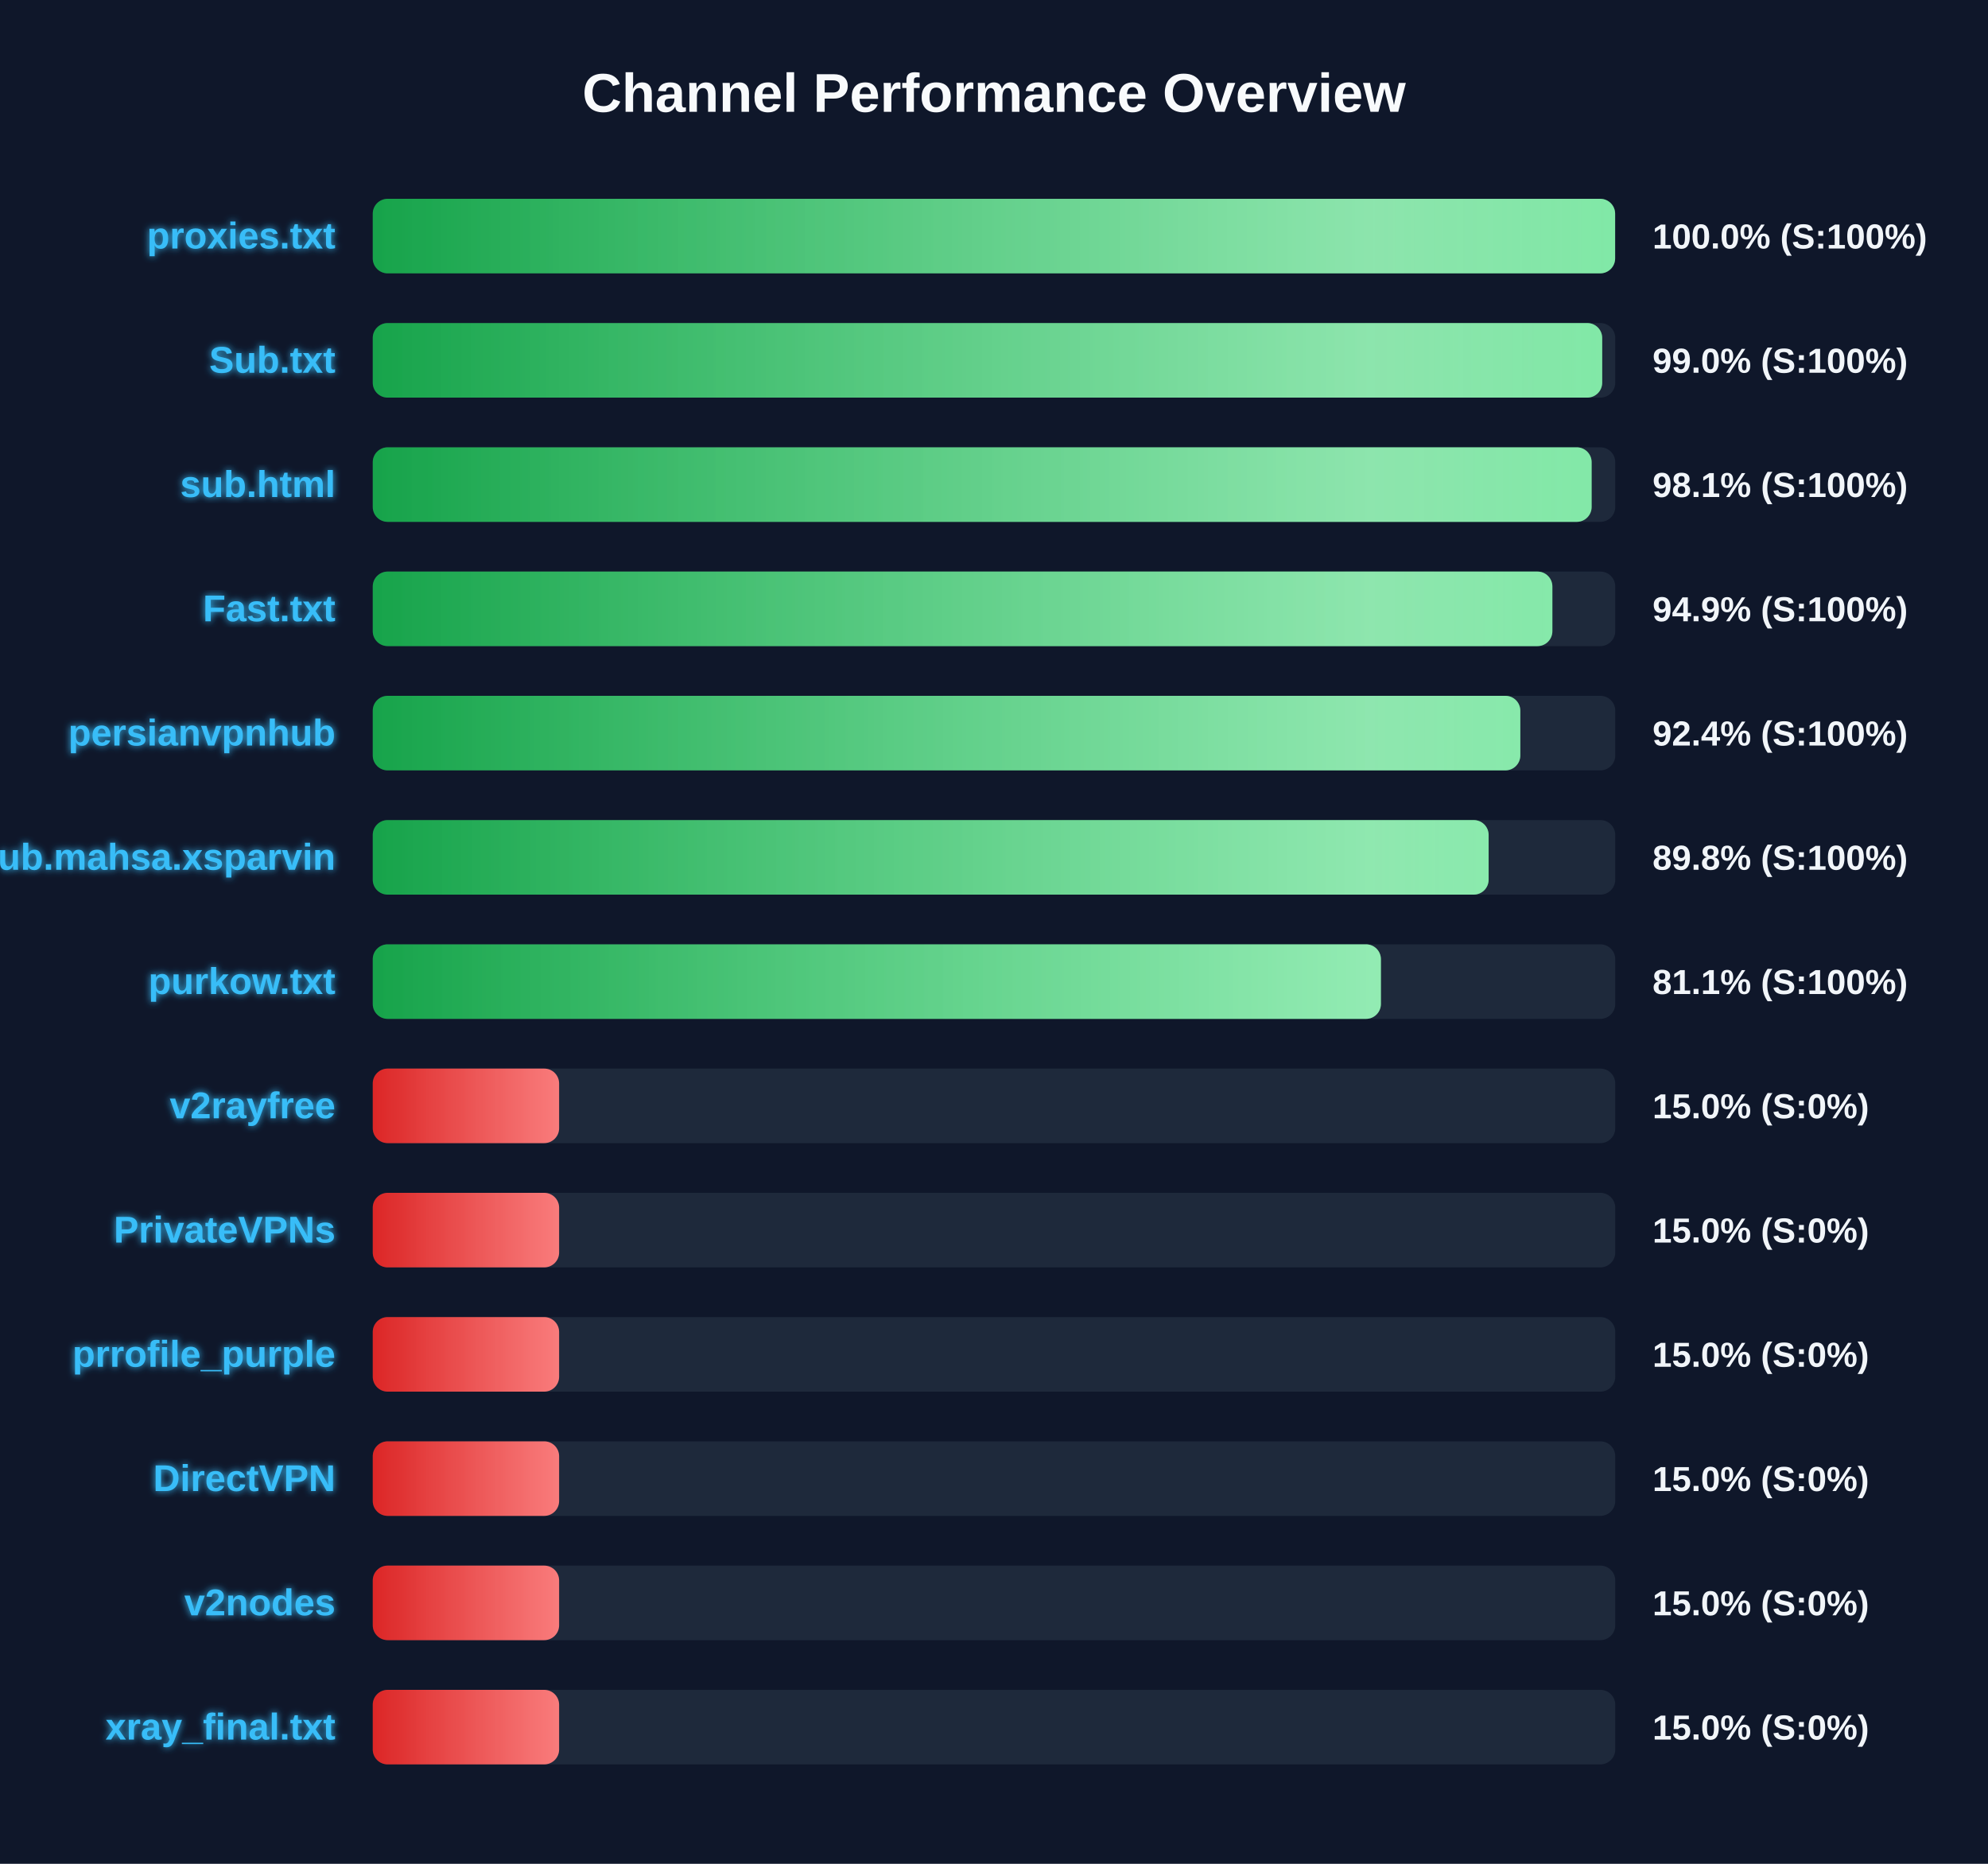
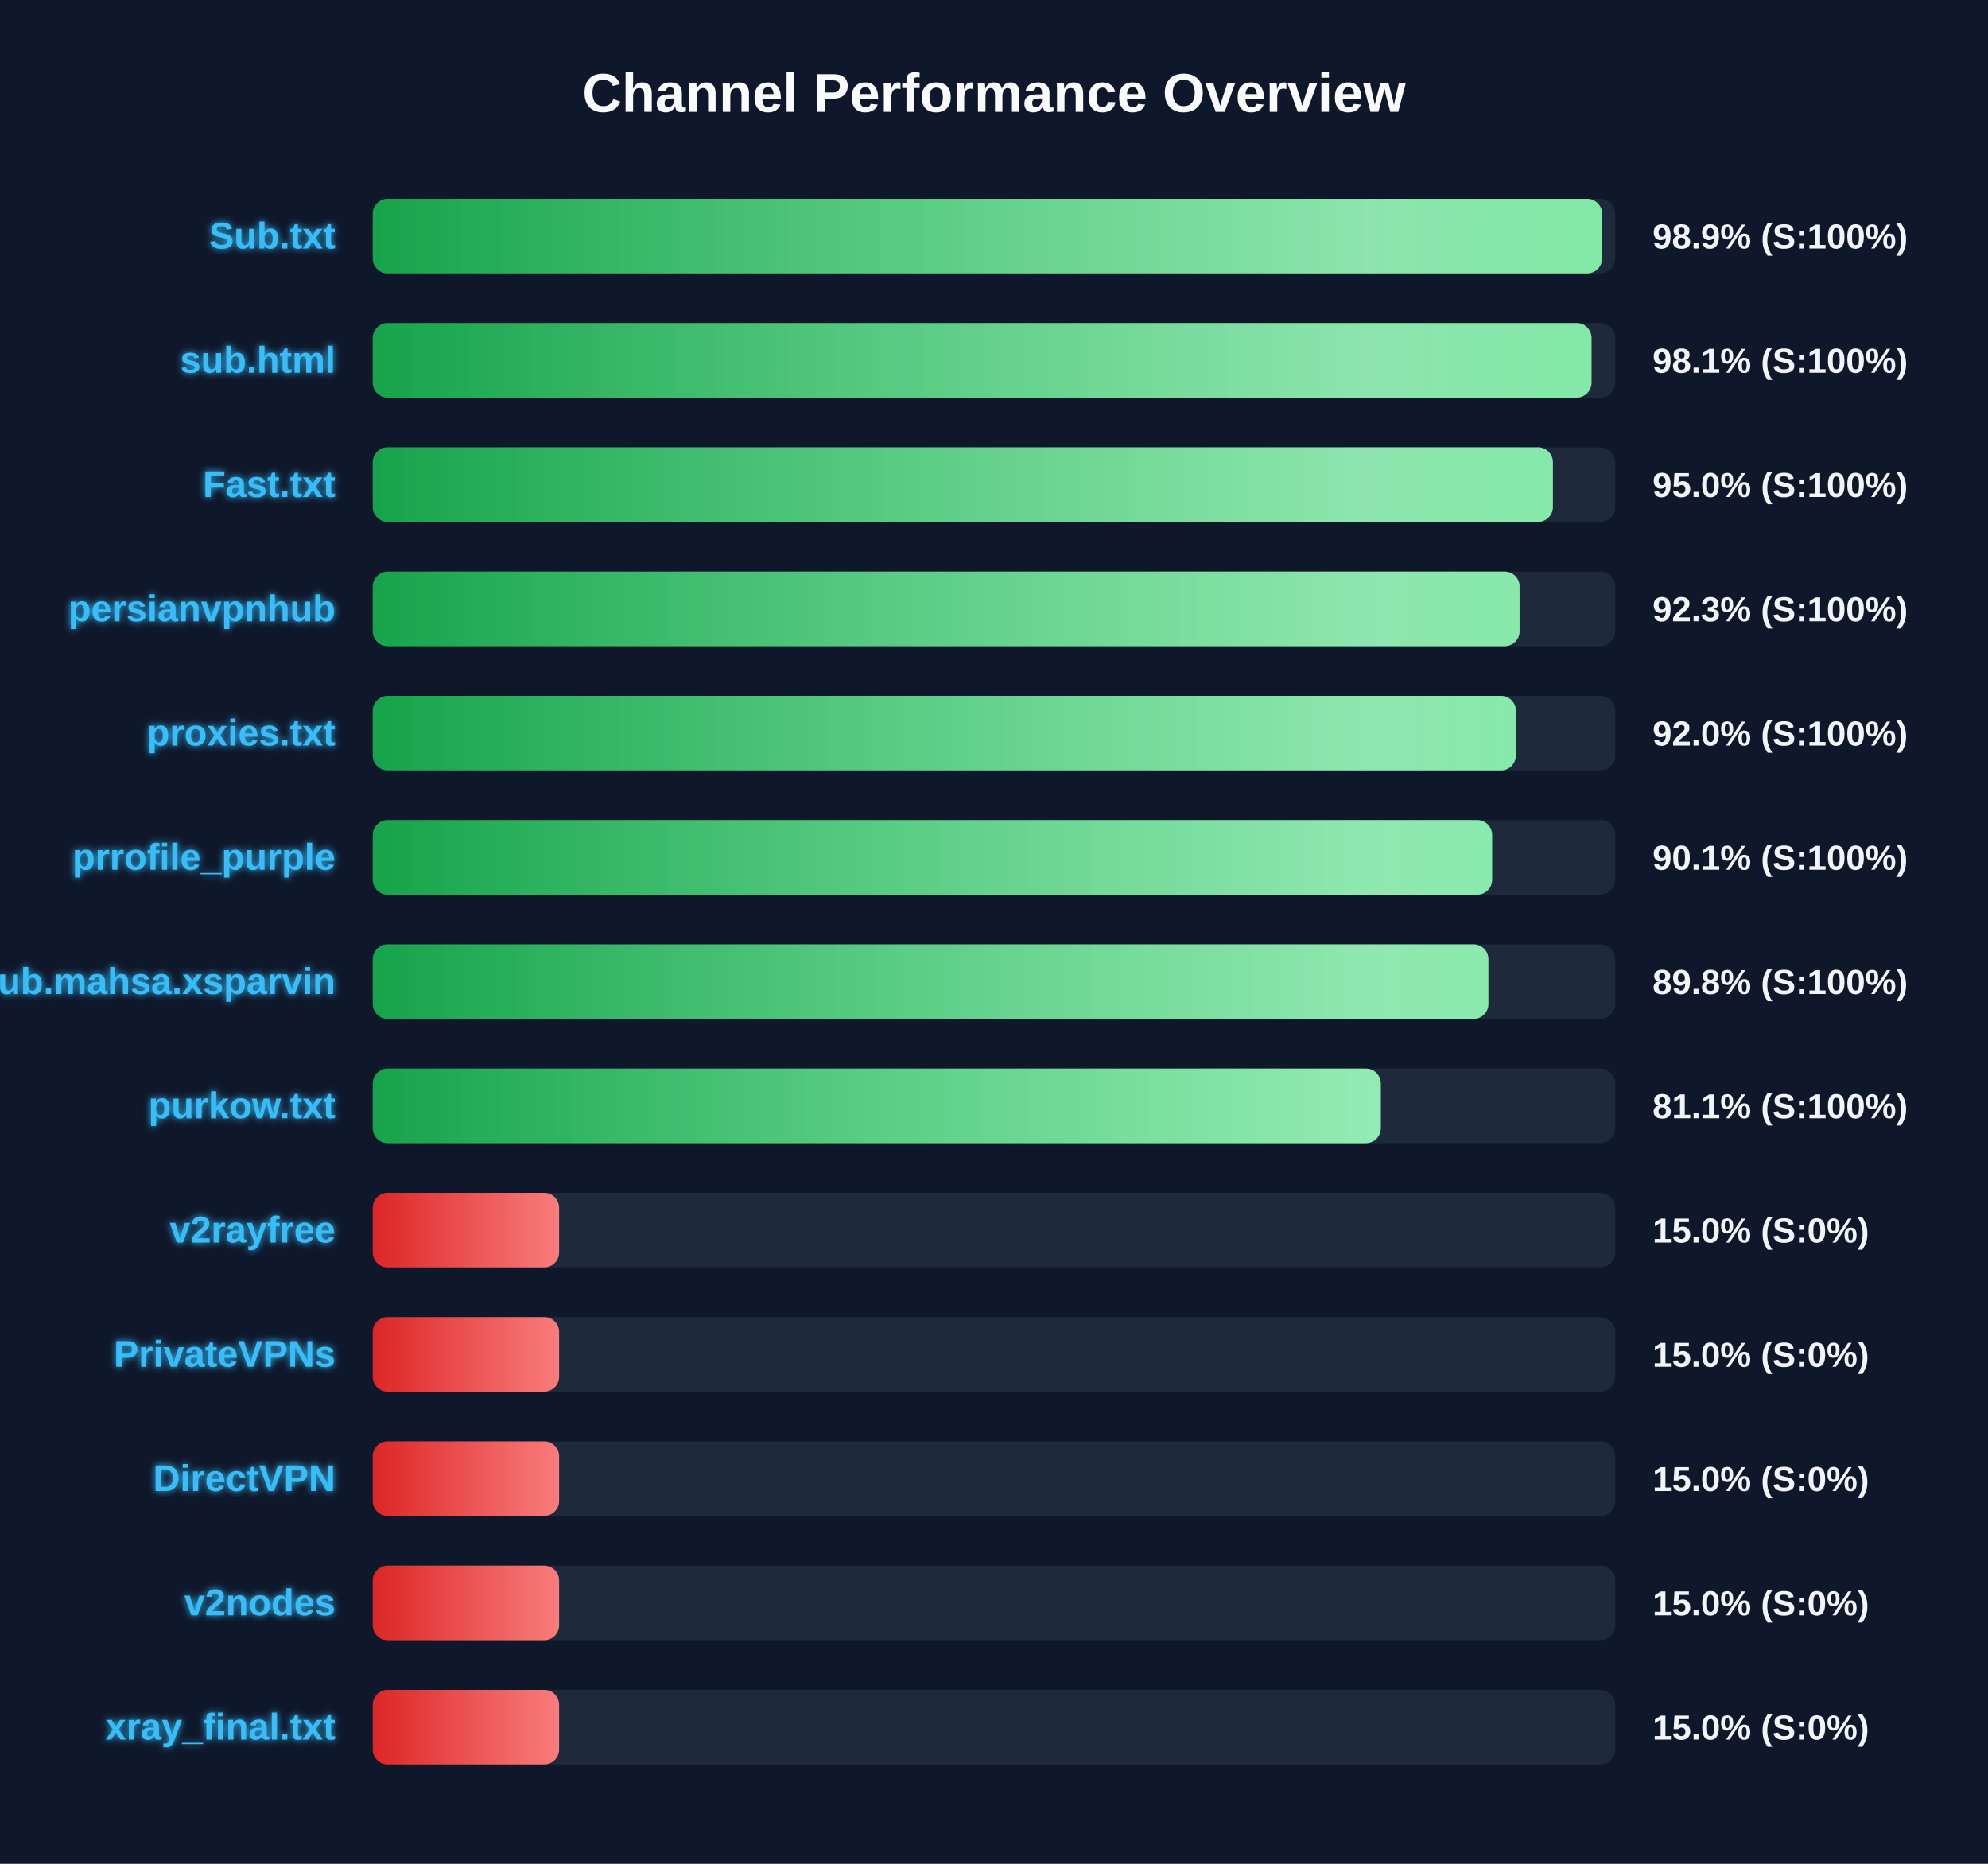
<svg xmlns="http://www.w3.org/2000/svg" width="800" height="750" version="1.1">
  <defs>
    <linearGradient id="grad-green" x1="0%" y1="0%" x2="100%" y2="0%">
      <stop offset="0%" stop-color="#16a34a" />
      <stop offset="100%" stop-color="#4ade80" />
    </linearGradient>
    <linearGradient id="grad-yellow" x1="0%" y1="0%" x2="100%" y2="0%">
      <stop offset="0%" stop-color="#ca8a04" />
      <stop offset="100%" stop-color="#fde047" />
    </linearGradient>
    <linearGradient id="grad-red" x1="0%" y1="0%" x2="100%" y2="0%">
      <stop offset="0%" stop-color="#dc2626" />
      <stop offset="100%" stop-color="#f87171" />
    </linearGradient>
    <linearGradient id="shimmer" x1="0%" y1="0%" x2="100%" y2="0%">
      <stop offset="0%" stop-color="rgba(255,255,255,0)" />
      <stop offset="50%" stop-color="rgba(255,255,255,0.4)" />
      <stop offset="100%" stop-color="rgba(255,255,255,0)" />
    </linearGradient>
    <filter id="glow" x="-20%" y="-20%" width="140%" height="140%">
      <feGaussianBlur stdDeviation="1.5" result="blur" />
      <feComposite in="SourceGraphic" in2="blur" operator="over" />
    </filter>
  </defs>
  <style>
        .bg-rect { fill: #0f172a; }
        .title { font: bold 22px 'Segoe UI', Arial, sans-serif; fill: #f8fafc; }
        .row { font: bold 15px 'Segoe UI', Arial, sans-serif; fill: #38bdf8; filter: url(#glow); }
        .score { font: bold 14px 'Segoe UI', Arial, sans-serif; fill: #f1f5f9; }
        @keyframes shimmer-anim {
            0% { transform: translateX(-100%); }
            100% { transform: translateX(200%); }
        }
        .shimmer-rect {
            animation: shimmer-anim 2.5s infinite linear;
        }
    </style>
  <rect width="100%" height="100%" class="bg-rect" />
  <text x="400" y="45" text-anchor="middle" class="title">Channel Performance Overview</text>
  <rect x="150" y="80" width="500" height="30" fill="#1e293b" rx="6" />
  <clipPath id="clip-0">
-     <rect x="150" y="80" width="499.95" height="30" rx="6" />
+     <rect x="150" y="80" width="494.7" height="30" rx="6" />
  </clipPath>
-   <rect x="150" y="80" width="499.95" height="30" fill="url(#grad-green)" rx="6" />
+   <rect x="150" y="80" width="494.7" height="30" fill="url(#grad-green)" rx="6" />
  <g clip-path="url(#clip-0)">
    <rect x="150" y="80" width="100%" height="30" fill="url(#shimmer)" class="shimmer-rect" />
  </g>
-   <text x="135" y="100" text-anchor="end" class="row">proxies.txt</text>
-   <text x="665" y="100" text-anchor="start" class="score">100.0% (S:100%)</text>
+   <text x="135" y="100" text-anchor="end" class="row">Sub.txt</text>
+   <text x="665" y="100" text-anchor="start" class="score">98.9% (S:100%)</text>
  <rect x="150" y="130" width="500" height="30" fill="#1e293b" rx="6" />
  <clipPath id="clip-1">
-     <rect x="150" y="130" width="494.75" height="30" rx="6" />
+     <rect x="150" y="130" width="490.45" height="30" rx="6" />
  </clipPath>
-   <rect x="150" y="130" width="494.75" height="30" fill="url(#grad-green)" rx="6" />
+   <rect x="150" y="130" width="490.45" height="30" fill="url(#grad-green)" rx="6" />
  <g clip-path="url(#clip-1)">
    <rect x="150" y="130" width="100%" height="30" fill="url(#shimmer)" class="shimmer-rect" />
  </g>
-   <text x="135" y="150" text-anchor="end" class="row">Sub.txt</text>
-   <text x="665" y="150" text-anchor="start" class="score">99.0% (S:100%)</text>
+   <text x="135" y="150" text-anchor="end" class="row">sub.html</text>
+   <text x="665" y="150" text-anchor="start" class="score">98.1% (S:100%)</text>
  <rect x="150" y="180" width="500" height="30" fill="#1e293b" rx="6" />
  <clipPath id="clip-2">
-     <rect x="150" y="180" width="490.5" height="30" rx="6" />
+     <rect x="150" y="180" width="474.9" height="30" rx="6" />
  </clipPath>
-   <rect x="150" y="180" width="490.5" height="30" fill="url(#grad-green)" rx="6" />
+   <rect x="150" y="180" width="474.9" height="30" fill="url(#grad-green)" rx="6" />
  <g clip-path="url(#clip-2)">
    <rect x="150" y="180" width="100%" height="30" fill="url(#shimmer)" class="shimmer-rect" />
  </g>
-   <text x="135" y="200" text-anchor="end" class="row">sub.html</text>
-   <text x="665" y="200" text-anchor="start" class="score">98.1% (S:100%)</text>
+   <text x="135" y="200" text-anchor="end" class="row">Fast.txt</text>
+   <text x="665" y="200" text-anchor="start" class="score">95.0% (S:100%)</text>
  <rect x="150" y="230" width="500" height="30" fill="#1e293b" rx="6" />
  <clipPath id="clip-3">
-     <rect x="150" y="230" width="474.7" height="30" rx="6" />
+     <rect x="150" y="230" width="461.5" height="30" rx="6" />
  </clipPath>
-   <rect x="150" y="230" width="474.7" height="30" fill="url(#grad-green)" rx="6" />
+   <rect x="150" y="230" width="461.5" height="30" fill="url(#grad-green)" rx="6" />
  <g clip-path="url(#clip-3)">
    <rect x="150" y="230" width="100%" height="30" fill="url(#shimmer)" class="shimmer-rect" />
  </g>
-   <text x="135" y="250" text-anchor="end" class="row">Fast.txt</text>
-   <text x="665" y="250" text-anchor="start" class="score">94.9% (S:100%)</text>
+   <text x="135" y="250" text-anchor="end" class="row">persianvpnhub</text>
+   <text x="665" y="250" text-anchor="start" class="score">92.3% (S:100%)</text>
  <rect x="150" y="280" width="500" height="30" fill="#1e293b" rx="6" />
  <clipPath id="clip-4">
-     <rect x="150" y="280" width="461.8" height="30" rx="6" />
+     <rect x="150" y="280" width="460.0" height="30" rx="6" />
  </clipPath>
-   <rect x="150" y="280" width="461.8" height="30" fill="url(#grad-green)" rx="6" />
+   <rect x="150" y="280" width="460.0" height="30" fill="url(#grad-green)" rx="6" />
  <g clip-path="url(#clip-4)">
    <rect x="150" y="280" width="100%" height="30" fill="url(#shimmer)" class="shimmer-rect" />
  </g>
-   <text x="135" y="300" text-anchor="end" class="row">persianvpnhub</text>
-   <text x="665" y="300" text-anchor="start" class="score">92.4% (S:100%)</text>
+   <text x="135" y="300" text-anchor="end" class="row">proxies.txt</text>
+   <text x="665" y="300" text-anchor="start" class="score">92.0% (S:100%)</text>
  <rect x="150" y="330" width="500" height="30" fill="#1e293b" rx="6" />
  <clipPath id="clip-5">
-     <rect x="150" y="330" width="449.05" height="30" rx="6" />
+     <rect x="150" y="330" width="450.45" height="30" rx="6" />
  </clipPath>
-   <rect x="150" y="330" width="449.05" height="30" fill="url(#grad-green)" rx="6" />
+   <rect x="150" y="330" width="450.45" height="30" fill="url(#grad-green)" rx="6" />
  <g clip-path="url(#clip-5)">
    <rect x="150" y="330" width="100%" height="30" fill="url(#shimmer)" class="shimmer-rect" />
  </g>
-   <text x="135" y="350" text-anchor="end" class="row">Sub.mahsa.xsparvin</text>
-   <text x="665" y="350" text-anchor="start" class="score">89.8% (S:100%)</text>
+   <text x="135" y="350" text-anchor="end" class="row">prrofile_purple</text>
+   <text x="665" y="350" text-anchor="start" class="score">90.1% (S:100%)</text>
  <rect x="150" y="380" width="500" height="30" fill="#1e293b" rx="6" />
  <clipPath id="clip-6">
-     <rect x="150" y="380" width="405.7" height="30" rx="6" />
+     <rect x="150" y="380" width="448.95" height="30" rx="6" />
  </clipPath>
-   <rect x="150" y="380" width="405.7" height="30" fill="url(#grad-green)" rx="6" />
+   <rect x="150" y="380" width="448.95" height="30" fill="url(#grad-green)" rx="6" />
  <g clip-path="url(#clip-6)">
    <rect x="150" y="380" width="100%" height="30" fill="url(#shimmer)" class="shimmer-rect" />
  </g>
-   <text x="135" y="400" text-anchor="end" class="row">purkow.txt</text>
-   <text x="665" y="400" text-anchor="start" class="score">81.1% (S:100%)</text>
+   <text x="135" y="400" text-anchor="end" class="row">Sub.mahsa.xsparvin</text>
+   <text x="665" y="400" text-anchor="start" class="score">89.8% (S:100%)</text>
  <rect x="150" y="430" width="500" height="30" fill="#1e293b" rx="6" />
  <clipPath id="clip-7">
-     <rect x="150" y="430" width="75.0" height="30" rx="6" />
+     <rect x="150" y="430" width="405.65" height="30" rx="6" />
  </clipPath>
-   <rect x="150" y="430" width="75.0" height="30" fill="url(#grad-red)" rx="6" />
+   <rect x="150" y="430" width="405.65" height="30" fill="url(#grad-green)" rx="6" />
  <g clip-path="url(#clip-7)">
    <rect x="150" y="430" width="100%" height="30" fill="url(#shimmer)" class="shimmer-rect" />
  </g>
-   <text x="135" y="450" text-anchor="end" class="row">v2rayfree</text>
-   <text x="665" y="450" text-anchor="start" class="score">15.0% (S:0%)</text>
+   <text x="135" y="450" text-anchor="end" class="row">purkow.txt</text>
+   <text x="665" y="450" text-anchor="start" class="score">81.1% (S:100%)</text>
  <rect x="150" y="480" width="500" height="30" fill="#1e293b" rx="6" />
  <clipPath id="clip-8">
    <rect x="150" y="480" width="75.0" height="30" rx="6" />
  </clipPath>
  <rect x="150" y="480" width="75.0" height="30" fill="url(#grad-red)" rx="6" />
  <g clip-path="url(#clip-8)">
    <rect x="150" y="480" width="100%" height="30" fill="url(#shimmer)" class="shimmer-rect" />
  </g>
-   <text x="135" y="500" text-anchor="end" class="row">PrivateVPNs</text>
+   <text x="135" y="500" text-anchor="end" class="row">v2rayfree</text>
  <text x="665" y="500" text-anchor="start" class="score">15.0% (S:0%)</text>
  <rect x="150" y="530" width="500" height="30" fill="#1e293b" rx="6" />
  <clipPath id="clip-9">
    <rect x="150" y="530" width="75.0" height="30" rx="6" />
  </clipPath>
  <rect x="150" y="530" width="75.0" height="30" fill="url(#grad-red)" rx="6" />
  <g clip-path="url(#clip-9)">
    <rect x="150" y="530" width="100%" height="30" fill="url(#shimmer)" class="shimmer-rect" />
  </g>
-   <text x="135" y="550" text-anchor="end" class="row">prrofile_purple</text>
+   <text x="135" y="550" text-anchor="end" class="row">PrivateVPNs</text>
  <text x="665" y="550" text-anchor="start" class="score">15.0% (S:0%)</text>
  <rect x="150" y="580" width="500" height="30" fill="#1e293b" rx="6" />
  <clipPath id="clip-10">
    <rect x="150" y="580" width="75.0" height="30" rx="6" />
  </clipPath>
  <rect x="150" y="580" width="75.0" height="30" fill="url(#grad-red)" rx="6" />
  <g clip-path="url(#clip-10)">
    <rect x="150" y="580" width="100%" height="30" fill="url(#shimmer)" class="shimmer-rect" />
  </g>
  <text x="135" y="600" text-anchor="end" class="row">DirectVPN</text>
  <text x="665" y="600" text-anchor="start" class="score">15.0% (S:0%)</text>
  <rect x="150" y="630" width="500" height="30" fill="#1e293b" rx="6" />
  <clipPath id="clip-11">
    <rect x="150" y="630" width="75.0" height="30" rx="6" />
  </clipPath>
  <rect x="150" y="630" width="75.0" height="30" fill="url(#grad-red)" rx="6" />
  <g clip-path="url(#clip-11)">
    <rect x="150" y="630" width="100%" height="30" fill="url(#shimmer)" class="shimmer-rect" />
  </g>
  <text x="135" y="650" text-anchor="end" class="row">v2nodes</text>
  <text x="665" y="650" text-anchor="start" class="score">15.0% (S:0%)</text>
  <rect x="150" y="680" width="500" height="30" fill="#1e293b" rx="6" />
  <clipPath id="clip-12">
    <rect x="150" y="680" width="75.0" height="30" rx="6" />
  </clipPath>
  <rect x="150" y="680" width="75.0" height="30" fill="url(#grad-red)" rx="6" />
  <g clip-path="url(#clip-12)">
    <rect x="150" y="680" width="100%" height="30" fill="url(#shimmer)" class="shimmer-rect" />
  </g>
  <text x="135" y="700" text-anchor="end" class="row">xray_final.txt</text>
  <text x="665" y="700" text-anchor="start" class="score">15.0% (S:0%)</text>
</svg>
